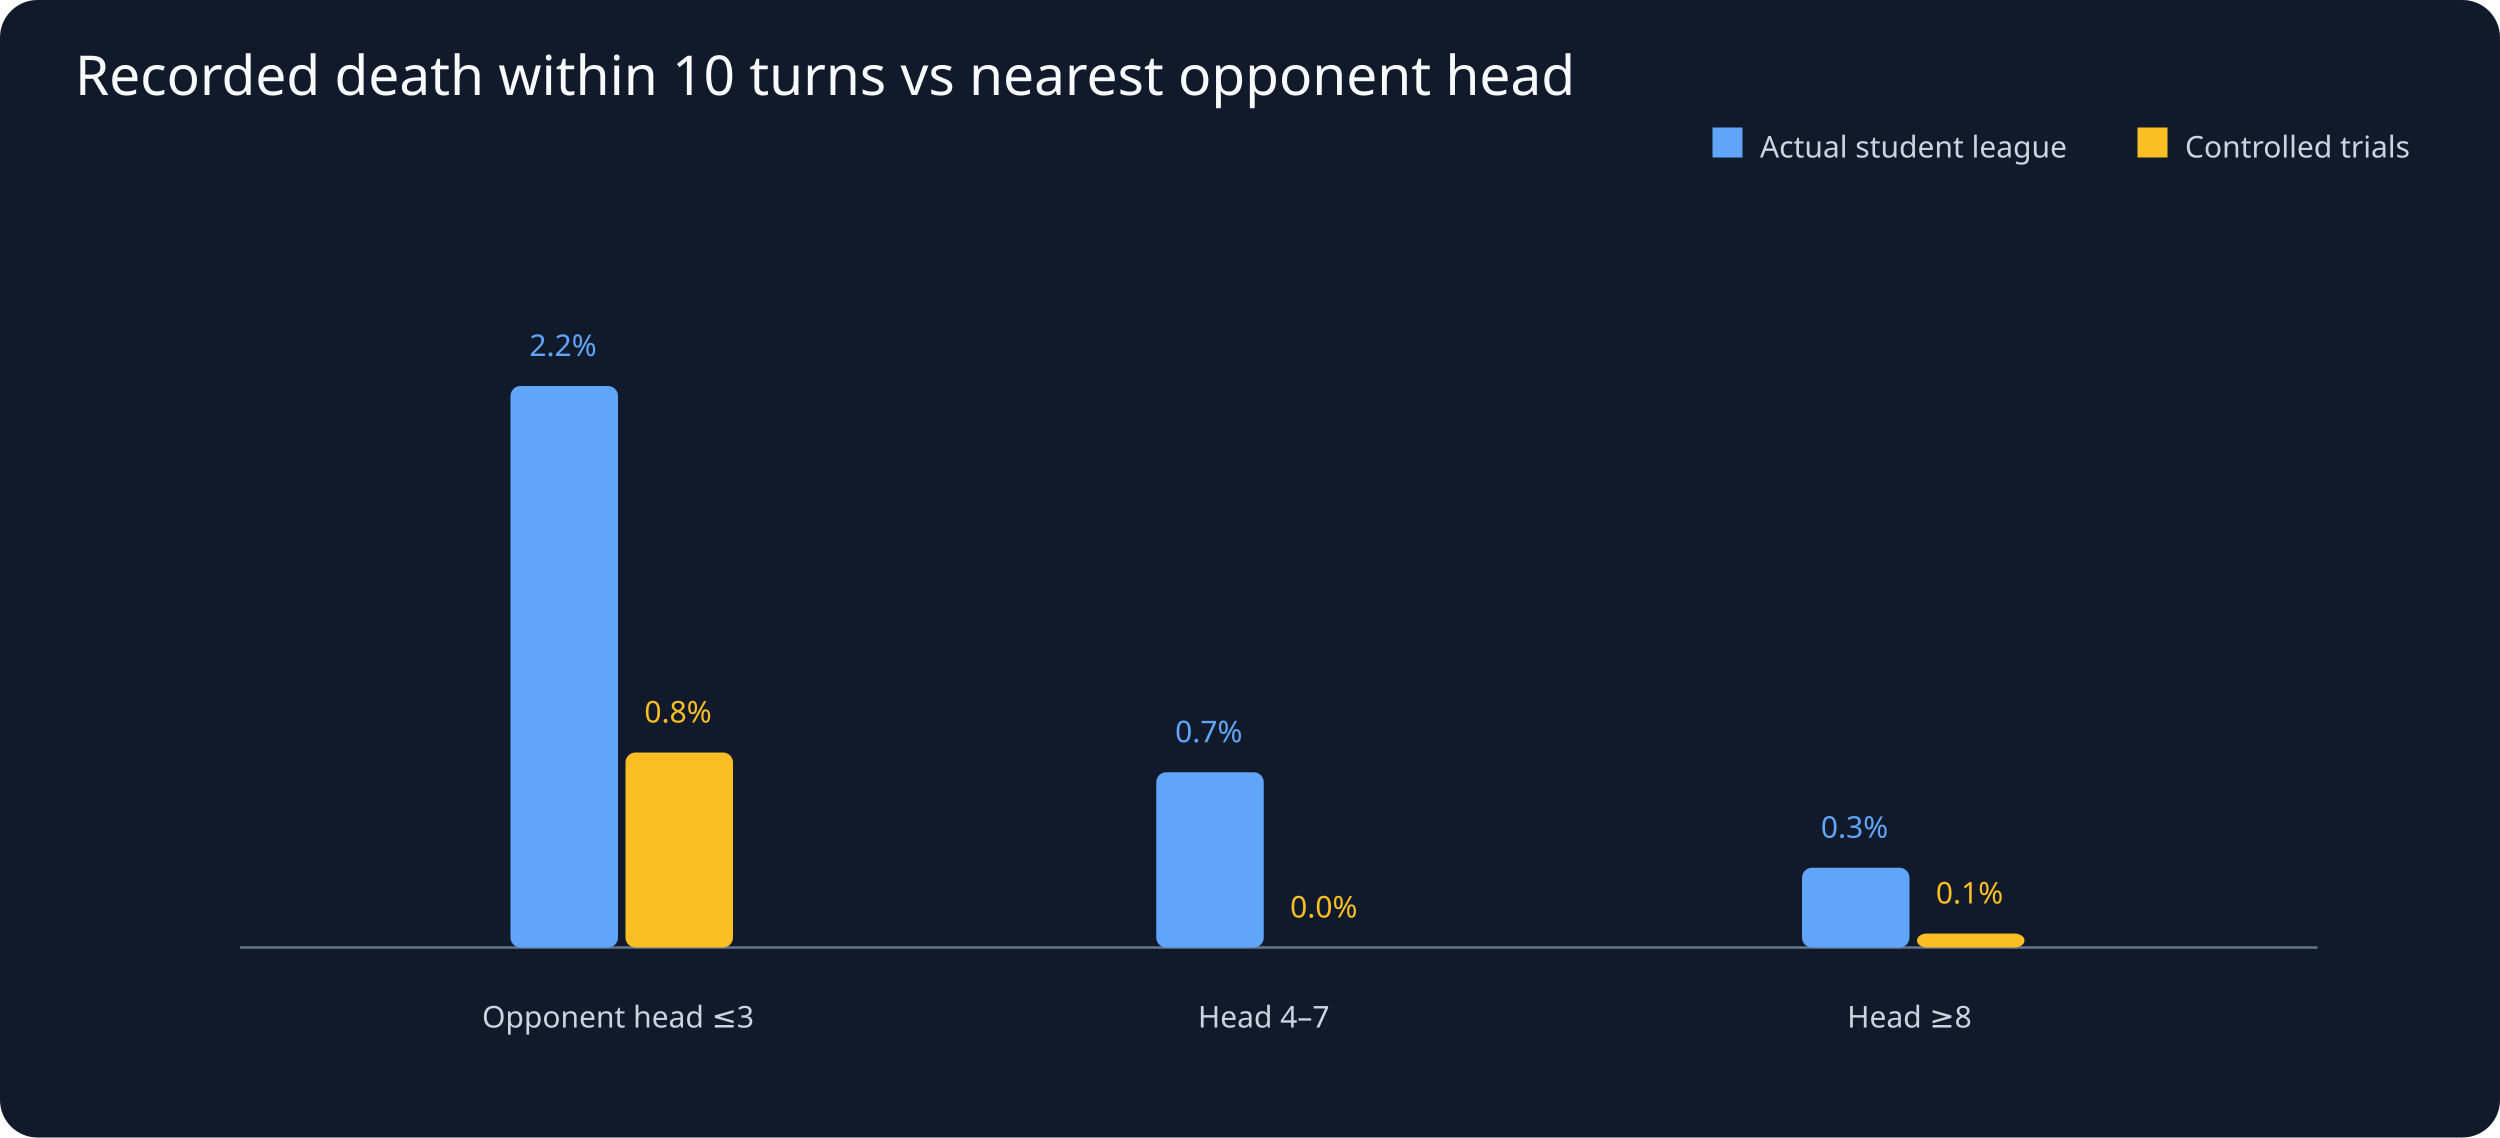
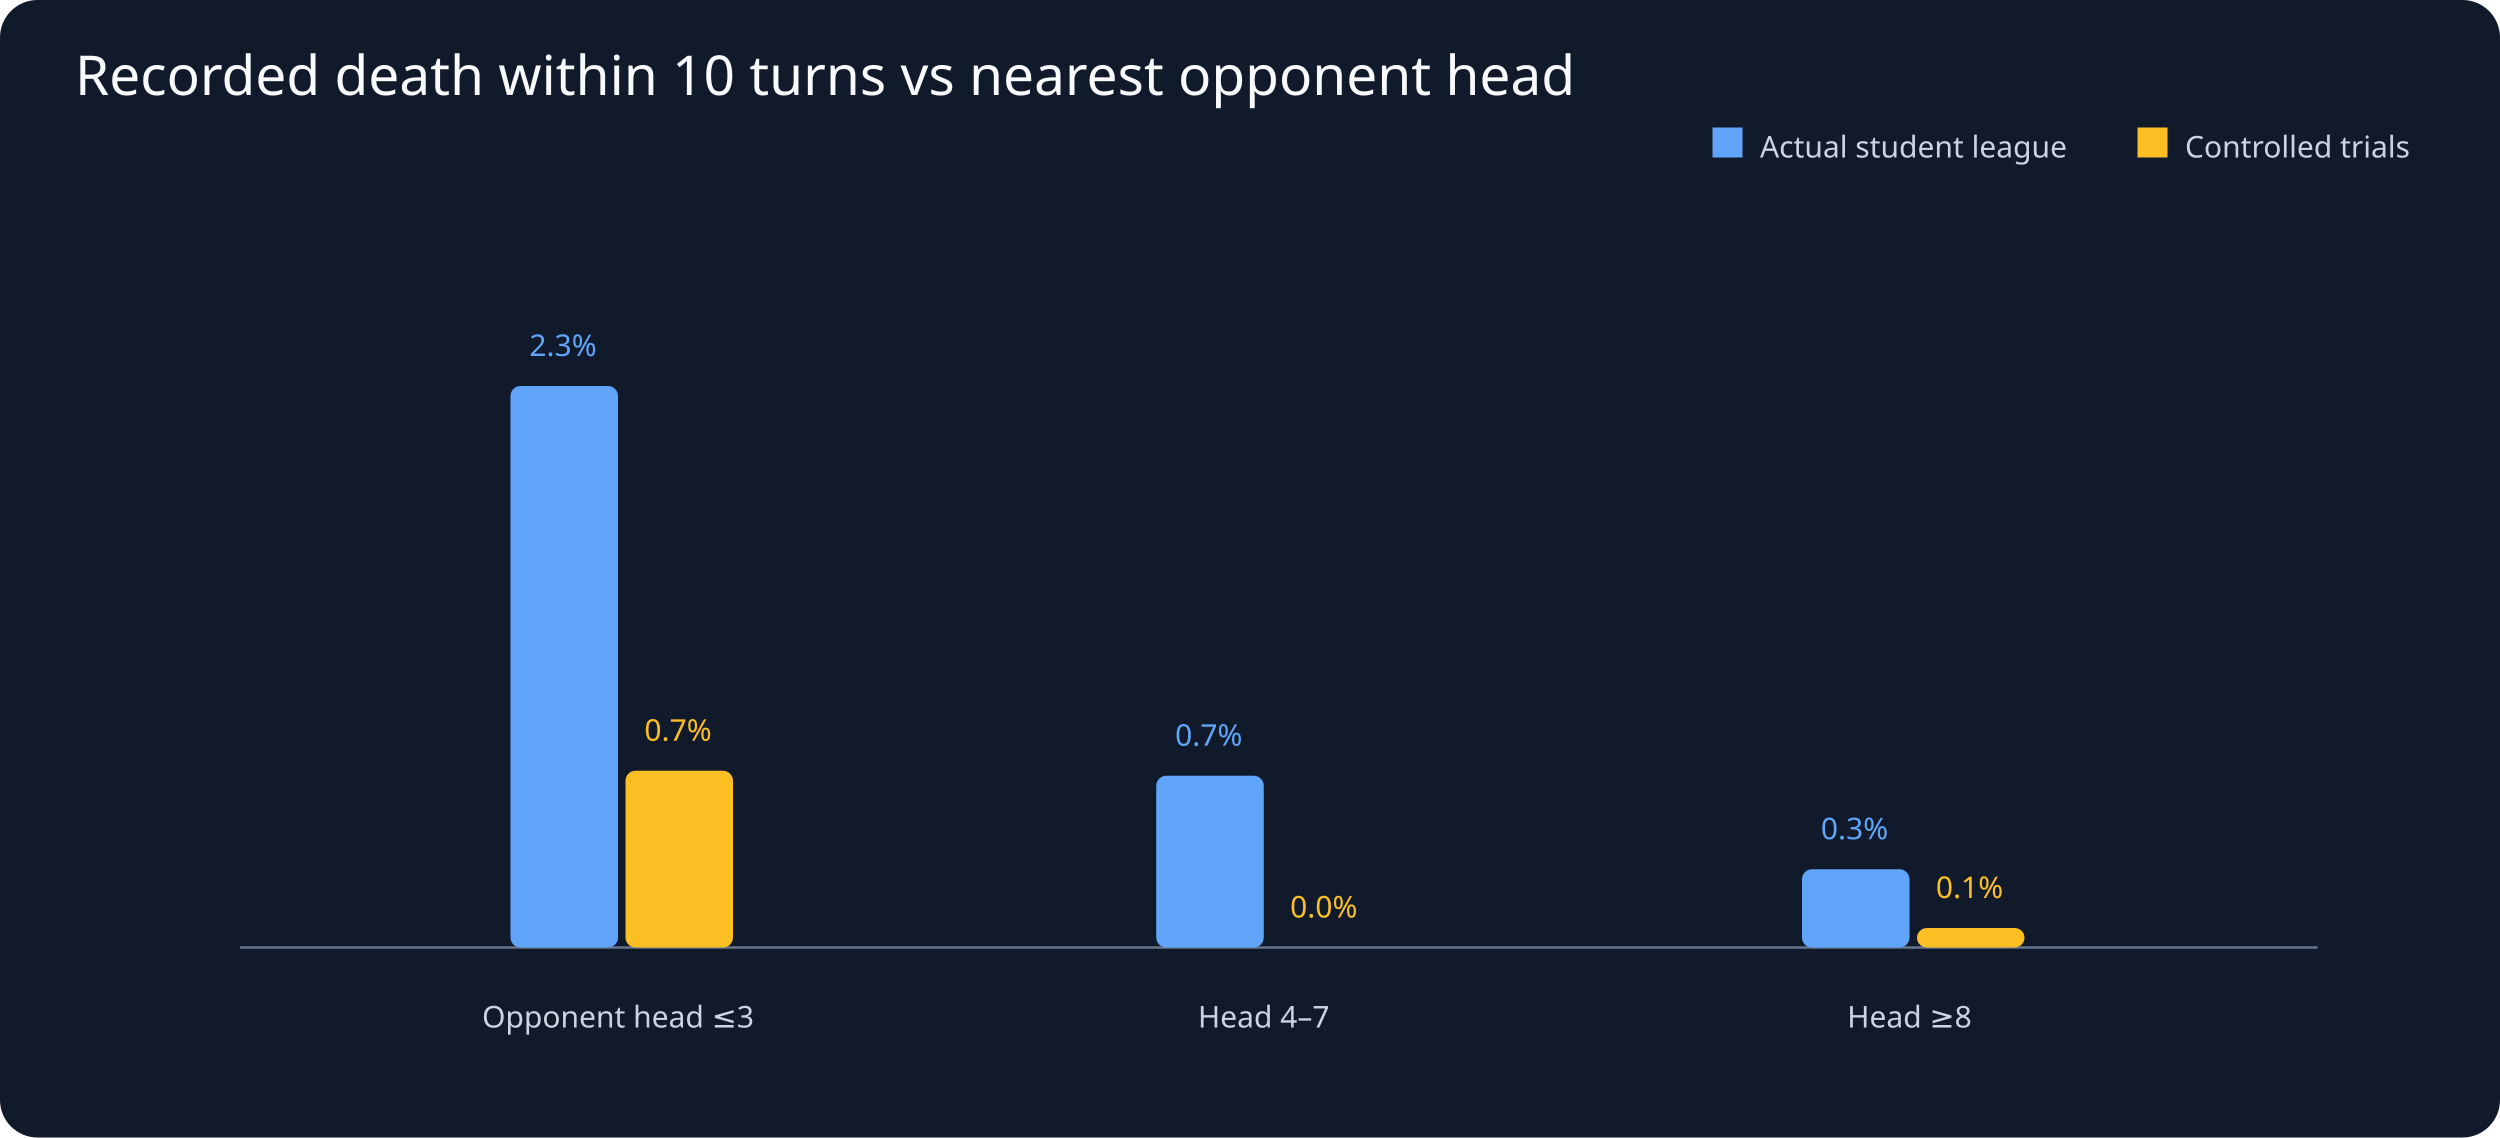
<svg xmlns="http://www.w3.org/2000/svg" viewBox="0 0 1000 455">
  <rect width="1000" height="455" fill="#111a2b" rx="15" />
  <text x="30" y="38" fill="#f8fafc" font-family="sans-serif" font-size="22">Recorded death within 10 turns vs nearest opponent head</text>
  <g fill="#cbd5e1" font-family="sans-serif" font-size="12">
    <line x1="96" y1="379" x2="927" y2="379" stroke="#64748b" />
    <rect x="685" y="51" width="12" height="12" fill="#60a5fa" />
    <text x="704" y="63">Actual student league</text>
    <rect x="855" y="51" width="12" height="12" fill="#fbbf24" />
    <text x="874" y="63">Controlled trials</text>
    <text x="247.2" y="411" text-anchor="middle">Opponent head ≤3</text>
    <rect x="204.2" y="154.4" width="43" height="224.6" rx="4" fill="#60a5fa" />
-     <text x="225.2" y="142.4" text-anchor="middle" fill="#60a5fa">2.2%</text>
-     <rect x="250.2" y="301.0" width="43" height="78.0" rx="4" fill="#fbbf24" />
-     <text x="271.2" y="289.0" text-anchor="middle" fill="#fbbf24">0.8%</text>
+     <text x="225.2" y="142.4" text-anchor="middle" fill="#60a5fa">2.3%</text>
+     <rect x="250.2" y="308.3" width="43" height="70.7" rx="4" fill="#fbbf24" />
+     <text x="271.2" y="296.3" text-anchor="middle" fill="#fbbf24">0.7%</text>
    <text x="505.5" y="411" text-anchor="middle">Head 4–7</text>
-     <rect x="462.5" y="308.9" width="43" height="70.1" rx="4" fill="#60a5fa" />
-     <text x="483.5" y="296.9" text-anchor="middle" fill="#60a5fa">0.7%</text>
+     <rect x="462.5" y="310.3" width="43" height="68.7" rx="4" fill="#60a5fa" />
+     <text x="483.5" y="298.3" text-anchor="middle" fill="#60a5fa">0.7%</text>
    <rect x="508.5" y="379.0" width="43" height="0.0" rx="4" fill="#fbbf24" />
    <text x="529.5" y="367.0" text-anchor="middle" fill="#fbbf24">0.0%</text>
    <text x="763.8" y="411" text-anchor="middle">Head ≥8</text>
-     <rect x="720.8" y="347.1" width="43" height="31.9" rx="4" fill="#60a5fa" />
-     <text x="741.8" y="335.1" text-anchor="middle" fill="#60a5fa">0.3%</text>
-     <rect x="766.8" y="373.4" width="43" height="5.6" rx="4" fill="#fbbf24" />
-     <text x="787.8" y="361.4" text-anchor="middle" fill="#fbbf24">0.1%</text>
+     <rect x="720.8" y="347.7" width="43" height="31.3" rx="4" fill="#60a5fa" />
+     <text x="741.8" y="335.7" text-anchor="middle" fill="#60a5fa">0.3%</text>
+     <rect x="766.8" y="371.2" width="43" height="7.8" rx="4" fill="#fbbf24" />
+     <text x="787.8" y="359.2" text-anchor="middle" fill="#fbbf24">0.1%</text>
  </g>
</svg>
